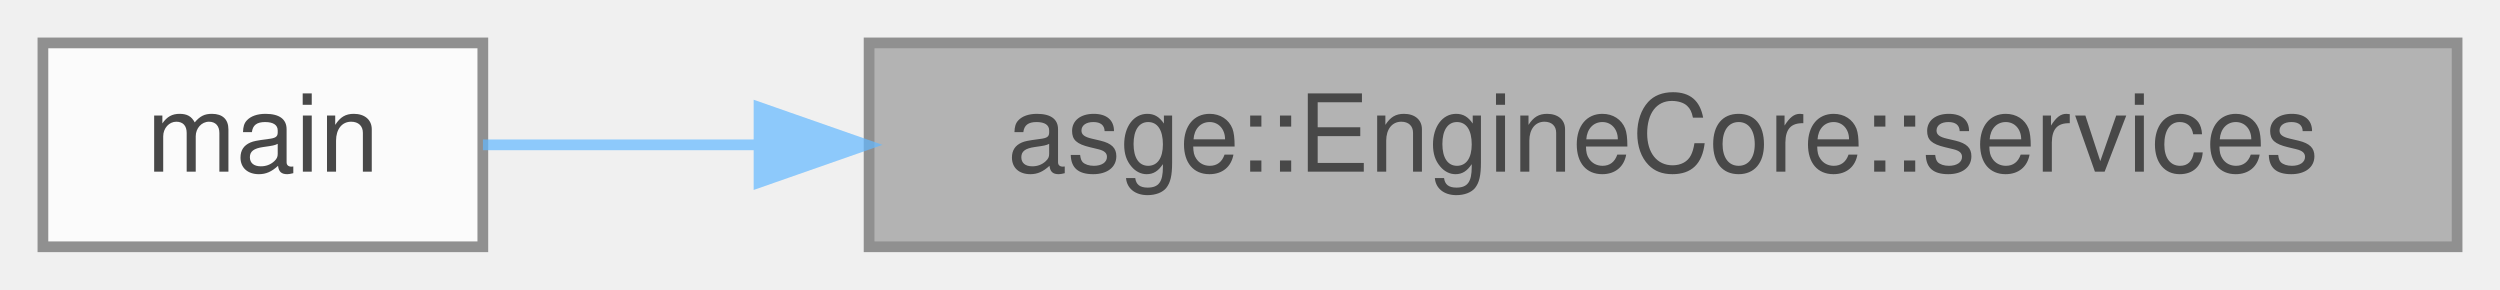
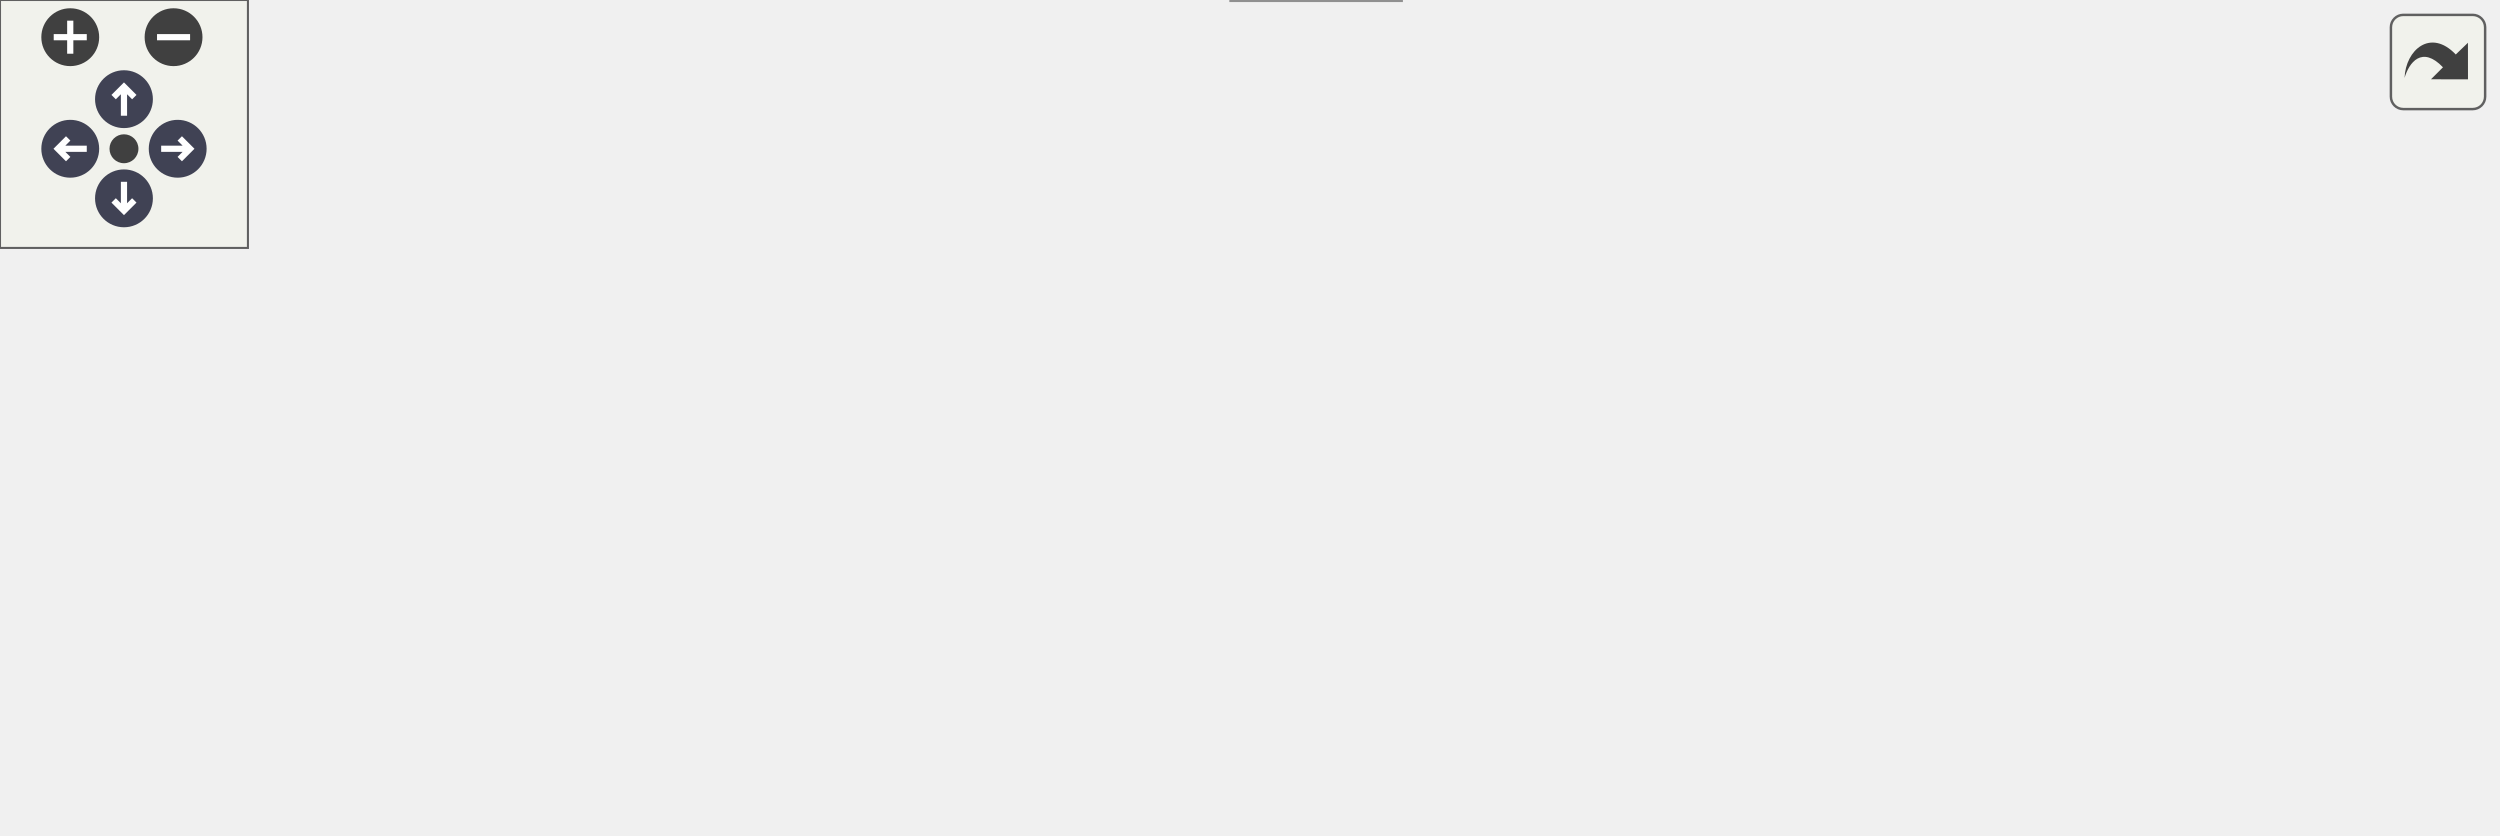
- <svg xmlns="http://www.w3.org/2000/svg" xmlns:xlink="http://www.w3.org/1999/xlink" width="233pt" height="27pt" viewBox="0.00 0.00 233.00 27.00">
-   <svg id="main" version="1.1" xml:space="preserve">
-     <style type="text/css">
+ <svg xmlns="http://www.w3.org/2000/svg" xmlns:xlink="http://www.w3.org/1999/xlink" id="main" version="1.1" xml:space="preserve">
+   <style type="text/css">
.node, .edge {opacity: 0.7;}
.node.selected, .edge.selected {opacity: 1;}
.edge:hover path { stroke: red; }
.edge:hover polygon { stroke: red; fill: red; }
</style>
-     <svg id="graph" class="graph">
-       <g id="graph0" class="graph" transform="scale(1 1) rotate(0) translate(4 23)">
-         <g id="Node000001" class="node">
-           <g id="a_Node000001">
-             <a xlink:title=" ">
-               <polygon fill="#999999" stroke="#666666" points="225,-19 77,-19 77,0 225,0 225,-19" />
-               <text text-anchor="middle" x="151" y="-7" font-family="Helvetica,sans-Serif" font-size="10.00">asge::EngineCore::services</text>
-             </a>
-           </g>
-         </g>
-         <g id="Node000002" class="node">
-           <g id="a_Node000002">
-             <a xlink:href="client_2main_8cpp.html#a3c04138a5bfe5d72780bb7e82a18e627" target="_top" xlink:title=" ">
-               <polygon fill="white" stroke="#666666" points="41,-19 0,-19 0,0 41,0 41,-19" />
-               <text text-anchor="middle" x="20.5" y="-7" font-family="Helvetica,sans-Serif" font-size="10.00">main</text>
-             </a>
-           </g>
-         </g>
-         <g id="edge1_Node000001_Node000002" class="edge">
-           <g id="a_edge1_Node000001_Node000002">
-             <a xlink:title=" ">
-               <path fill="none" stroke="#63b8ff" d="M66.68,-9.5C57.2,-9.5 48.34,-9.5 41.01,-9.5" />
-               <polygon fill="#63b8ff" stroke="#63b8ff" points="66.74,-13 76.74,-9.5 66.74,-6 66.74,-13" />
-             </a>
-           </g>
+   <defs>
+     <circle id="rim" cx="0" cy="0" r="7" />
+     <circle id="rim2" cx="0" cy="0" r="3.5" />
+     <g id="zoomPlus">
+       <use xlink:href="#rim" fill="#404040">
+         <set attributeName="fill" to="#808080" begin="zoomplus.mouseover" end="zoomplus.mouseout" />
+       </use>
+       <path d="M-4,0h8M0,-4v8" fill="none" stroke="white" stroke-width="1.5" pointer-events="none" />
+     </g>
+     <g id="zoomMin">
+       <use xlink:href="#rim" fill="#404040">
+         <set attributeName="fill" to="#808080" begin="zoomminus.mouseover" end="zoomminus.mouseout" />
+       </use>
+       <path d="M-4,0h8" fill="none" stroke="white" stroke-width="1.5" pointer-events="none" />
+     </g>
+     <g id="arrowUp" transform="translate(30 24)">
+       <use xlink:href="#rim" />
+       <path pointer-events="none" fill="none" stroke="white" stroke-width="1.5" d="M0,-3.0v7 M-2.5,-0.5L0,-3.0L2.5,-0.5" />
+     </g>
+     <g id="arrowRight" transform="rotate(90) translate(36 -43)">
+       <use xlink:href="#rim" />
+       <path pointer-events="none" fill="none" stroke="white" stroke-width="1.5" d="M0,-3.0v7 M-2.5,-0.5L0,-3.0L2.5,-0.5" />
+     </g>
+     <g id="arrowDown" transform="rotate(180) translate(-30 -48)">
+       <use xlink:href="#rim" />
+       <path pointer-events="none" fill="none" stroke="white" stroke-width="1.5" d="M0,-3.0v7 M-2.5,-0.5L0,-3.0L2.5,-0.5" />
+     </g>
+     <g id="arrowLeft" transform="rotate(270) translate(-36 17)">
+       <use xlink:href="#rim" />
+       <path pointer-events="none" fill="none" stroke="white" stroke-width="1.5" d="M0,-3.0v7 M-2.5,-0.5L0,-3.0L2.5,-0.5" />
+     </g>
+     <g id="resetDef">
+       <use xlink:href="#rim2" fill="#404040">
+         <set attributeName="fill" to="#808080" begin="reset.mouseover" end="reset.mouseout" />
+       </use>
+     </g>
+   </defs>
+   <svg id="graph" class="graph">
+     <g id="viewport">
+       <g id="Node000001" class="node">
+         <g id="a_Node000001">
+           <a xlink:title=" ">
+             <polygon fill="#999999" stroke="#666666" points="604,-74 456,-74 456,-55 604,-55 604,-74" />
+             <text text-anchor="middle" x="530" y="-62" font-family="Helvetica,sans-Serif" font-size="10.00">asge::EngineCore::services</text>
+           </a>
        </g>
      </g>
-     </svg>
+       <g id="Node000002" class="node">
+         <g id="a_Node000002">
+           <a xlink:href="classrtype_1_1client_1_1scene_1_1GameStage.html#ae710618b288d443051ba386e89e9a87f" target="_top" xlink:title=" ">
+             <polygon fill="white" stroke="#666666" points="405,-141.5 232,-141.5 232,-111.5 405,-111.5 405,-141.5" />
+             <text text-anchor="start" x="240" y="-129.5" font-family="Helvetica,sans-Serif" font-size="10.00">rtype::client::scene::GameStage</text>
+             <text text-anchor="middle" x="318.5" y="-118.5" font-family="Helvetica,sans-Serif" font-size="10.00">::GameStage</text>
+           </a>
+         </g>
+       </g>
+       <g id="edge1_Node000001_Node000002" class="edge">
+         <g id="a_edge1_Node000001_Node000002">
+           <a xlink:title=" ">
+             <path fill="none" stroke="#63b8ff" d="M494.12,-77.67C472.87,-85.44 445.07,-95.16 420,-102.5 409.24,-105.65 397.74,-108.69 386.51,-111.49" />
+             <polygon fill="#63b8ff" stroke="#63b8ff" points="495.52,-80.88 503.69,-74.14 493.09,-74.32 495.52,-80.88" />
+           </a>
+         </g>
+       </g>
+       <g id="Node000003" class="node">
+         <g id="a_Node000003">
+           <a xlink:href="classrtype_1_1client_1_1scene_1_1MenuStage.html#abfbf3c055e6d8093e6a7072dab622efe" target="_top" xlink:title=" ">
+             <polygon fill="white" stroke="#666666" points="414.5,-93 222.5,-93 222.5,-74 414.5,-74 414.5,-93" />
+             <text text-anchor="middle" x="318.5" y="-81" font-family="Helvetica,sans-Serif" font-size="10.00">rtype::client::scene::MenuStage::init</text>
+           </a>
+         </g>
+       </g>
+       <g id="edge2_Node000001_Node000003" class="edge">
+         <g id="a_edge2_Node000001_Node000003">
+           <a xlink:title=" ">
+             <path fill="none" stroke="#63b8ff" d="M445.69,-72.06C435.55,-72.98 425.13,-73.92 414.82,-74.85" />
+             <polygon fill="#63b8ff" stroke="#63b8ff" points="446.08,-75.53 455.73,-71.15 445.45,-68.56 446.08,-75.53" />
+           </a>
+         </g>
+       </g>
+       <g id="Node000005" class="node">
+         <g id="a_Node000005">
+           <a xlink:href="classrtype_1_1client_1_1scene_1_1OptionsStage.html#af8c5668d6694ca9ba463065aef686fec" target="_top" xlink:title=" ">
+             <polygon fill="white" stroke="#666666" points="420,-56 217,-56 217,-37 420,-37 420,-56" />
+             <text text-anchor="middle" x="318.5" y="-44" font-family="Helvetica,sans-Serif" font-size="10.00">rtype::client::scene::OptionsStage::init</text>
+           </a>
+         </g>
+       </g>
+       <g id="edge4_Node000001_Node000005" class="edge">
+         <g id="a_edge4_Node000001_Node000005">
+           <a xlink:title=" ">
+             <path fill="none" stroke="#63b8ff" d="M445.68,-57.34C437.35,-56.63 428.83,-55.89 420.35,-55.17" />
+             <polygon fill="#63b8ff" stroke="#63b8ff" points="445.46,-60.84 455.73,-58.2 446.06,-53.86 445.46,-60.84" />
+           </a>
+         </g>
+       </g>
+       <g id="Node000007" class="node">
+         <g id="a_Node000007">
+           <a xlink:href="client_2main_8cpp.html#a3c04138a5bfe5d72780bb7e82a18e627" target="_top" xlink:title=" ">
+             <polygon fill="white" stroke="#666666" points="339,-19 298,-19 298,0 339,0 339,-19" />
+             <text text-anchor="middle" x="318.5" y="-7" font-family="Helvetica,sans-Serif" font-size="10.00">main</text>
+           </a>
+         </g>
+       </g>
+       <g id="edge6_Node000001_Node000007" class="edge">
+         <g id="a_edge6_Node000001_Node000007">
+           <a xlink:title=" ">
+             <path fill="none" stroke="#63b8ff" d="M494.65,-51.36C473.39,-43.6 445.39,-34.04 420,-27.5 392.36,-20.38 359.74,-15.09 339.33,-12.15" />
+             <polygon fill="#63b8ff" stroke="#63b8ff" points="493.62,-54.71 504.21,-54.9 496.05,-48.15 493.62,-54.71" />
+           </a>
+         </g>
+       </g>
+       <g id="Node000004" class="node">
+         <g id="a_Node000004">
+           <a xlink:href="classrtype_1_1client_1_1scene_1_1MenuStage.html#a92cbb9a8117bfc9031df5bb64ced2538" target="_top" xlink:title=" ">
+             <polygon fill="white" stroke="#666666" points="175.5,-104.5 5.5,-104.5 5.5,-74.5 175.5,-74.5 175.5,-104.5" />
+             <text text-anchor="start" x="13.5" y="-92.5" font-family="Helvetica,sans-Serif" font-size="10.00">rtype::client::scene::MenuStage</text>
+             <text text-anchor="middle" x="90.5" y="-81.5" font-family="Helvetica,sans-Serif" font-size="10.00">::MenuStage</text>
+           </a>
+         </g>
+       </g>
+       <g id="edge3_Node000003_Node000004" class="edge">
+         <g id="a_edge3_Node000003_Node000004">
+           <a xlink:title=" ">
+             <path fill="none" stroke="#63b8ff" d="M212.12,-86.3C199.95,-86.62 187.66,-86.95 175.81,-87.26" />
+             <polygon fill="#63b8ff" stroke="#63b8ff" points="212.41,-89.79 222.31,-86.03 212.22,-82.79 212.41,-89.79" />
+           </a>
+         </g>
+       </g>
+       <g id="Node000006" class="node">
+         <g id="a_Node000006">
+           <a xlink:href="classrtype_1_1client_1_1scene_1_1OptionsStage.html#aaa61f311c7740685070209d953ea7591" target="_top" xlink:title=" ">
+             <polygon fill="white" stroke="#666666" points="181,-56.5 0,-56.5 0,-26.5 181,-26.5 181,-56.5" />
+             <text text-anchor="start" x="8" y="-44.5" font-family="Helvetica,sans-Serif" font-size="10.00">rtype::client::scene::OptionsStage</text>
+             <text text-anchor="middle" x="90.5" y="-33.5" font-family="Helvetica,sans-Serif" font-size="10.00">::OptionsStage</text>
+           </a>
+         </g>
+       </g>
+       <g id="edge5_Node000005_Node000006" class="edge">
+         <g id="a_edge5_Node000005_Node000006">
+           <a xlink:title=" ">
+             <path fill="none" stroke="#63b8ff" d="M206.67,-44.05C198.08,-43.86 189.47,-43.67 181.05,-43.48" />
+             <polygon fill="#63b8ff" stroke="#63b8ff" points="206.65,-47.55 216.73,-44.27 206.81,-40.55 206.65,-47.55" />
+           </a>
+         </g>
+       </g>
+     </g>
+   </svg>
+   <g id="navigator" transform="translate(0 0)" fill="#404254">
+     <rect fill="#f2f5e9" fill-opacity="0.5" stroke="#606060" stroke-width=".5" x="0" y="0" width="60" height="60" />
+     <use id="zoomplus" xlink:href="#zoomPlus" x="17" y="9" />
+     <use id="zoomminus" xlink:href="#zoomMin" x="42" y="9" />
+     <use id="reset" xlink:href="#resetDef" x="30" y="36" />
+     <use id="arrowup" xlink:href="#arrowUp" x="0" y="0" />
+     <use id="arrowright" xlink:href="#arrowRight" x="0" y="0" />
+     <use id="arrowdown" xlink:href="#arrowDown" x="0" y="0" />
+     <use id="arrowleft" xlink:href="#arrowLeft" x="0" y="0" />
+   </g>
+   <svg viewBox="0 0 15 15" width="100%" height="30px" preserveAspectRatio="xMaxYMin meet">
+     <g id="arrow_out" transform="scale(0.3 0.3)">
+       <a xlink:href="classasge_1_1EngineCore_a76162688bdb67419c8f9f4f318c71b54_icgraph_org.svg" target="_base">
+         <rect id="button" ry="5" rx="5" y="6" x="6" height="38" width="38" fill="#f2f5e9" fill-opacity="0.5" stroke="#606060" stroke-width="1.0" />
+         <path id="arrow" d="M 11.5,31.437 C 11.94,20.098 22.043,11.323 32.159,21.979 L 37.069,17.246 C 37.069,17.246 37.088,32 37.088,32 L 22.16,31.978 C 22.16,31.978 26.998,27.14 26.998,27.14 C 18.529,18.264 13.292,25.23 11.5,31.437 z" style="fill:#404040;" />
+       </a>
+     </g>
  </svg>
  <style type="text/css">

[data-mouse-over-selected='false'] { opacity: 0.7; }
[data-mouse-over-selected='true']  { opacity: 1.0; }

</style>
</svg>
